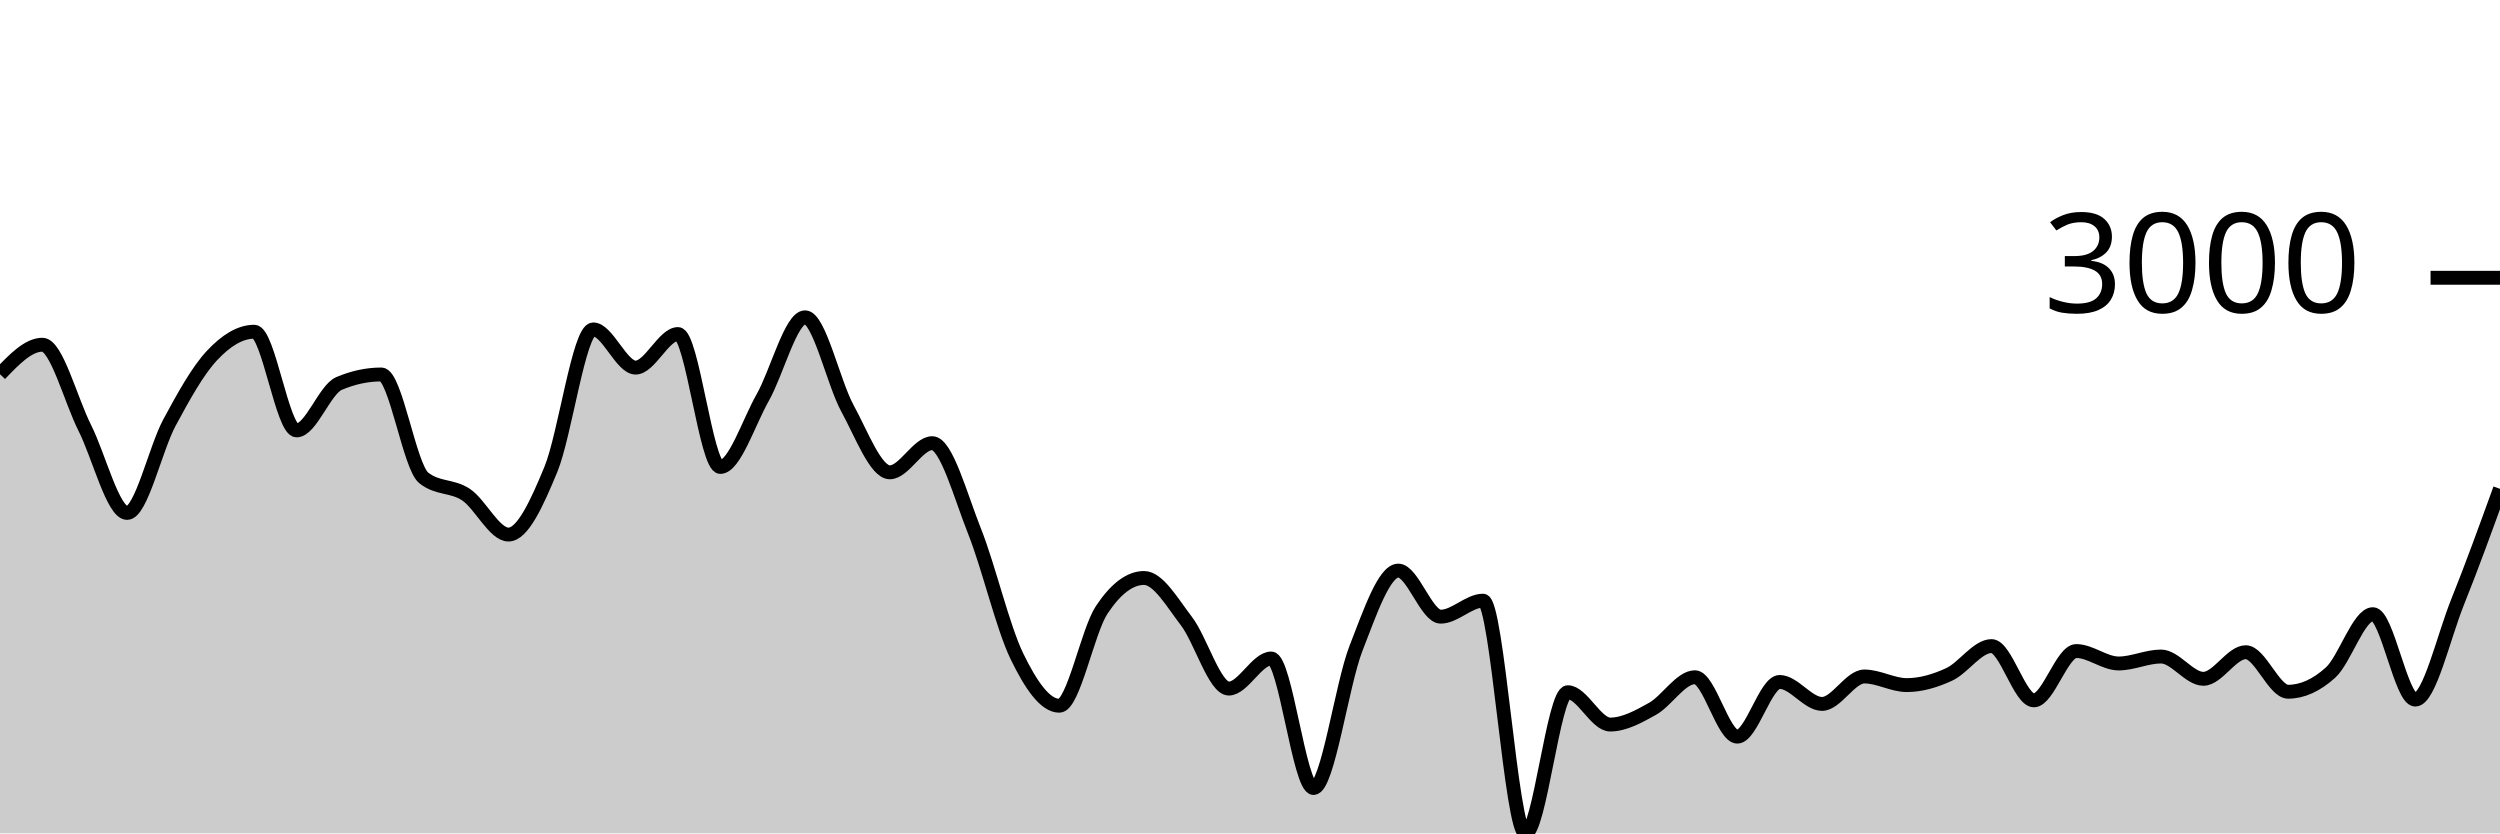
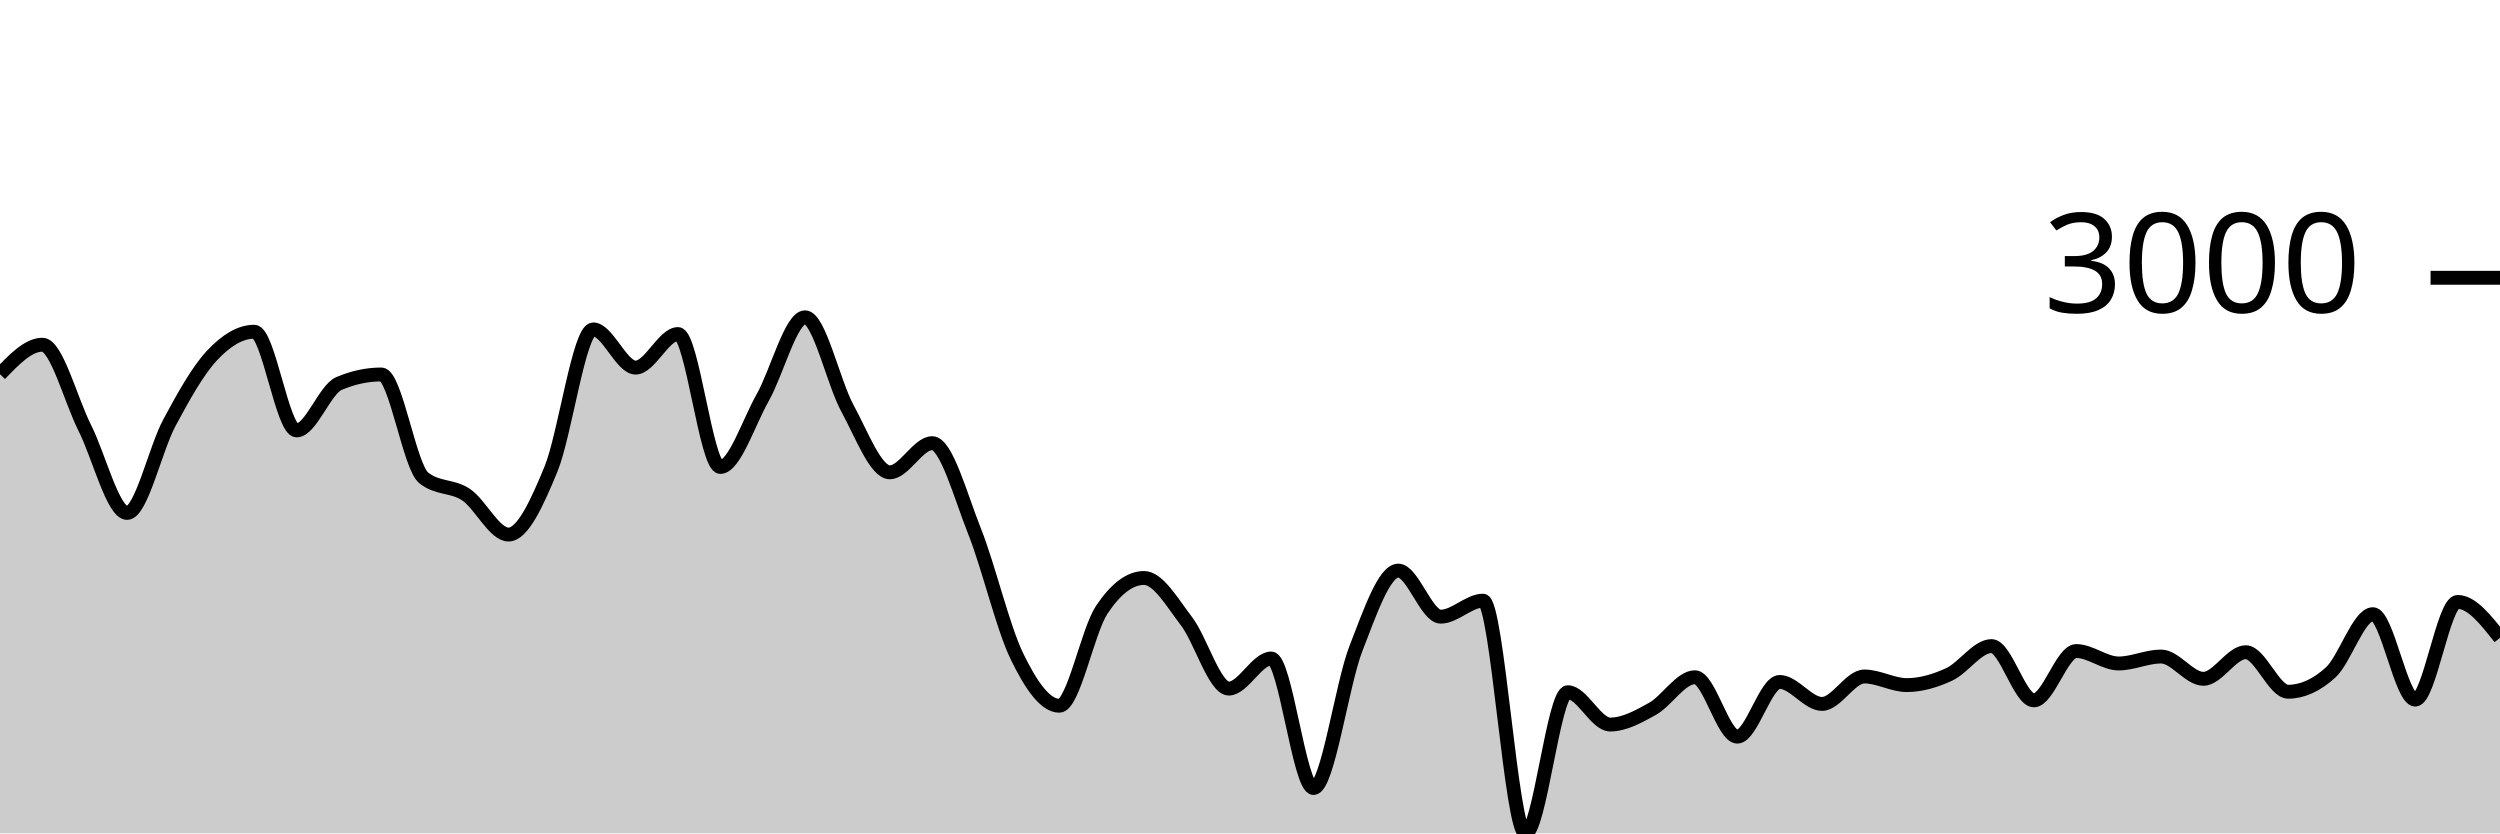
<svg xmlns="http://www.w3.org/2000/svg" viewBox="0 0 180 60">
  <g transform="translate(0,20)">
-     <path class="area" fill="rgba(0, 0, 0, 0.2)" d="M0,6.944C1.017,5.882,2.034,4.82,3.051,4.82C4.068,4.82,5.085,8.785,6.102,10.804C7.119,12.822,8.136,16.931,9.153,16.931C10.169,16.931,11.186,12.309,12.203,10.422C13.22,8.535,14.237,6.697,15.254,5.608C16.271,4.518,17.288,3.884,18.305,3.884C19.322,3.884,20.339,10.989,21.356,10.989C22.373,10.989,23.39,8.046,24.407,7.612C25.424,7.179,26.441,6.962,27.458,6.962C28.475,6.962,29.492,13.6,30.508,14.407C31.525,15.215,32.542,14.938,33.559,15.618C34.576,16.298,35.593,18.488,36.61,18.488C37.627,18.488,38.644,16.261,39.661,13.799C40.678,11.337,41.695,3.717,42.712,3.717C43.729,3.717,44.746,6.467,45.763,6.467C46.78,6.467,47.797,4.051,48.814,4.051C49.831,4.051,50.847,13.62,51.864,13.62C52.881,13.62,53.898,10.422,54.915,8.626C55.932,6.831,56.949,2.846,57.966,2.846C58.983,2.846,60,7.542,61.017,9.402C62.034,11.262,63.051,14.007,64.068,14.007C65.085,14.007,66.102,11.908,67.119,11.908C68.136,11.908,69.153,15.697,70.169,18.255C71.186,20.813,72.203,25.164,73.22,27.257C74.237,29.35,75.254,30.813,76.271,30.813C77.288,30.813,78.305,25.442,79.322,23.911C80.339,22.379,81.356,21.614,82.373,21.614C83.39,21.614,84.407,23.394,85.424,24.722C86.441,26.049,87.458,29.578,88.475,29.578C89.492,29.578,90.508,27.412,91.525,27.412C92.542,27.412,93.559,36.737,94.576,36.737C95.593,36.737,96.61,29.3,97.627,26.691C98.644,24.082,99.661,21.083,100.678,21.083C101.695,21.083,102.712,24.4,103.729,24.4C104.746,24.4,105.763,23.248,106.78,23.248C107.797,23.248,108.814,40,109.831,40C110.847,40,111.864,29.84,112.881,29.84C113.898,29.84,114.915,32.167,115.932,32.167C116.949,32.167,117.966,31.601,118.983,31.034C120,30.466,121.017,28.761,122.034,28.761C123.051,28.761,124.068,33.038,125.085,33.038C126.102,33.038,127.119,29.101,128.136,29.101C129.153,29.101,130.169,30.682,131.186,30.682C132.203,30.682,133.22,28.707,134.237,28.707C135.254,28.707,136.271,29.327,137.288,29.327C138.305,29.327,139.322,29.026,140.339,28.558C141.356,28.089,142.373,26.518,143.39,26.518C144.407,26.518,145.424,30.425,146.441,30.425C147.458,30.425,148.475,26.875,149.492,26.875C150.508,26.875,151.525,27.77,152.542,27.77C153.559,27.77,154.576,27.269,155.593,27.269C156.61,27.269,157.627,28.874,158.644,28.874C159.661,28.874,160.678,26.959,161.695,26.959C162.712,26.959,163.729,29.805,164.746,29.805C165.763,29.805,166.78,29.345,167.797,28.427C168.814,27.508,169.831,24.221,170.847,24.221C171.864,24.221,172.881,30.371,173.898,30.371C174.915,30.371,175.932,25.867,176.949,23.338C177.966,20.808,178.983,18.001,180,15.195L180,40C178.983,40,177.966,40,176.949,40C175.932,40,174.915,40,173.898,40C172.881,40,171.864,40,170.847,40C169.831,40,168.814,40,167.797,40C166.78,40,165.763,40,164.746,40C163.729,40,162.712,40,161.695,40C160.678,40,159.661,40,158.644,40C157.627,40,156.61,40,155.593,40C154.576,40,153.559,40,152.542,40C151.525,40,150.508,40,149.492,40C148.475,40,147.458,40,146.441,40C145.424,40,144.407,40,143.39,40C142.373,40,141.356,40,140.339,40C139.322,40,138.305,40,137.288,40C136.271,40,135.254,40,134.237,40C133.22,40,132.203,40,131.186,40C130.169,40,129.153,40,128.136,40C127.119,40,126.102,40,125.085,40C124.068,40,123.051,40,122.034,40C121.017,40,120,40,118.983,40C117.966,40,116.949,40,115.932,40C114.915,40,113.898,40,112.881,40C111.864,40,110.847,40,109.831,40C108.814,40,107.797,40,106.78,40C105.763,40,104.746,40,103.729,40C102.712,40,101.695,40,100.678,40C99.661,40,98.644,40,97.627,40C96.61,40,95.593,40,94.576,40C93.559,40,92.542,40,91.525,40C90.508,40,89.492,40,88.475,40C87.458,40,86.441,40,85.424,40C84.407,40,83.39,40,82.373,40C81.356,40,80.339,40,79.322,40C78.305,40,77.288,40,76.271,40C75.254,40,74.237,40,73.22,40C72.203,40,71.186,40,70.169,40C69.153,40,68.136,40,67.119,40C66.102,40,65.085,40,64.068,40C63.051,40,62.034,40,61.017,40C60,40,58.983,40,57.966,40C56.949,40,55.932,40,54.915,40C53.898,40,52.881,40,51.864,40C50.847,40,49.831,40,48.814,40C47.797,40,46.78,40,45.763,40C44.746,40,43.729,40,42.712,40C41.695,40,40.678,40,39.661,40C38.644,40,37.627,40,36.61,40C35.593,40,34.576,40,33.559,40C32.542,40,31.525,40,30.508,40C29.492,40,28.475,40,27.458,40C26.441,40,25.424,40,24.407,40C23.39,40,22.373,40,21.356,40C20.339,40,19.322,40,18.305,40C17.288,40,16.271,40,15.254,40C14.237,40,13.22,40,12.203,40C11.186,40,10.169,40,9.153,40C8.136,40,7.119,40,6.102,40C5.085,40,4.068,40,3.051,40C2.034,40,1.017,40,0,40Z" />
-     <path class="line" stroke="black" fill="none" d="M0,6.944C1.017,5.882,2.034,4.82,3.051,4.82C4.068,4.82,5.085,8.785,6.102,10.804C7.119,12.822,8.136,16.931,9.153,16.931C10.169,16.931,11.186,12.309,12.203,10.422C13.22,8.535,14.237,6.697,15.254,5.608C16.271,4.518,17.288,3.884,18.305,3.884C19.322,3.884,20.339,10.989,21.356,10.989C22.373,10.989,23.39,8.046,24.407,7.612C25.424,7.179,26.441,6.962,27.458,6.962C28.475,6.962,29.492,13.6,30.508,14.407C31.525,15.215,32.542,14.938,33.559,15.618C34.576,16.298,35.593,18.488,36.61,18.488C37.627,18.488,38.644,16.261,39.661,13.799C40.678,11.337,41.695,3.717,42.712,3.717C43.729,3.717,44.746,6.467,45.763,6.467C46.78,6.467,47.797,4.051,48.814,4.051C49.831,4.051,50.847,13.62,51.864,13.62C52.881,13.62,53.898,10.422,54.915,8.626C55.932,6.831,56.949,2.846,57.966,2.846C58.983,2.846,60,7.542,61.017,9.402C62.034,11.262,63.051,14.007,64.068,14.007C65.085,14.007,66.102,11.908,67.119,11.908C68.136,11.908,69.153,15.697,70.169,18.255C71.186,20.813,72.203,25.164,73.22,27.257C74.237,29.35,75.254,30.813,76.271,30.813C77.288,30.813,78.305,25.442,79.322,23.911C80.339,22.379,81.356,21.614,82.373,21.614C83.39,21.614,84.407,23.394,85.424,24.722C86.441,26.049,87.458,29.578,88.475,29.578C89.492,29.578,90.508,27.412,91.525,27.412C92.542,27.412,93.559,36.737,94.576,36.737C95.593,36.737,96.61,29.3,97.627,26.691C98.644,24.082,99.661,21.083,100.678,21.083C101.695,21.083,102.712,24.4,103.729,24.4C104.746,24.4,105.763,23.248,106.78,23.248C107.797,23.248,108.814,40,109.831,40C110.847,40,111.864,29.84,112.881,29.84C113.898,29.84,114.915,32.167,115.932,32.167C116.949,32.167,117.966,31.601,118.983,31.034C120,30.466,121.017,28.761,122.034,28.761C123.051,28.761,124.068,33.038,125.085,33.038C126.102,33.038,127.119,29.101,128.136,29.101C129.153,29.101,130.169,30.682,131.186,30.682C132.203,30.682,133.22,28.707,134.237,28.707C135.254,28.707,136.271,29.327,137.288,29.327C138.305,29.327,139.322,29.026,140.339,28.558C141.356,28.089,142.373,26.518,143.39,26.518C144.407,26.518,145.424,30.425,146.441,30.425C147.458,30.425,148.475,26.875,149.492,26.875C150.508,26.875,151.525,27.77,152.542,27.77C153.559,27.77,154.576,27.269,155.593,27.269C156.61,27.269,157.627,28.874,158.644,28.874C159.661,28.874,160.678,26.959,161.695,26.959C162.712,26.959,163.729,29.805,164.746,29.805C165.763,29.805,166.78,29.345,167.797,28.427C168.814,27.508,169.831,24.221,170.847,24.221C171.864,24.221,172.881,30.371,173.898,30.371C174.915,30.371,175.932,25.867,176.949,23.338C177.966,20.808,178.983,18.001,180,15.195" />
+     <path class="area" fill="rgba(0, 0, 0, 0.2)" d="M0,6.944C1.017,5.882,2.034,4.82,3.051,4.82C4.068,4.82,5.085,8.785,6.102,10.804C7.119,12.822,8.136,16.931,9.153,16.931C10.169,16.931,11.186,12.309,12.203,10.422C13.22,8.535,14.237,6.697,15.254,5.608C16.271,4.518,17.288,3.884,18.305,3.884C19.322,3.884,20.339,10.989,21.356,10.989C22.373,10.989,23.39,8.046,24.407,7.612C25.424,7.179,26.441,6.962,27.458,6.962C28.475,6.962,29.492,13.6,30.508,14.407C31.525,15.215,32.542,14.938,33.559,15.618C34.576,16.298,35.593,18.488,36.61,18.488C37.627,18.488,38.644,16.261,39.661,13.799C40.678,11.337,41.695,3.717,42.712,3.717C43.729,3.717,44.746,6.467,45.763,6.467C46.78,6.467,47.797,4.051,48.814,4.051C49.831,4.051,50.847,13.62,51.864,13.62C52.881,13.62,53.898,10.422,54.915,8.626C55.932,6.831,56.949,2.846,57.966,2.846C58.983,2.846,60,7.542,61.017,9.402C62.034,11.262,63.051,14.007,64.068,14.007C65.085,14.007,66.102,11.908,67.119,11.908C68.136,11.908,69.153,15.697,70.169,18.255C71.186,20.813,72.203,25.164,73.22,27.257C74.237,29.35,75.254,30.813,76.271,30.813C77.288,30.813,78.305,25.442,79.322,23.911C80.339,22.379,81.356,21.614,82.373,21.614C83.39,21.614,84.407,23.394,85.424,24.722C86.441,26.049,87.458,29.578,88.475,29.578C89.492,29.578,90.508,27.412,91.525,27.412C92.542,27.412,93.559,36.737,94.576,36.737C95.593,36.737,96.61,29.3,97.627,26.691C98.644,24.082,99.661,21.083,100.678,21.083C101.695,21.083,102.712,24.4,103.729,24.4C104.746,24.4,105.763,23.248,106.78,23.248C107.797,23.248,108.814,40,109.831,40C110.847,40,111.864,29.84,112.881,29.84C113.898,29.84,114.915,32.167,115.932,32.167C116.949,32.167,117.966,31.601,118.983,31.034C120,30.466,121.017,28.761,122.034,28.761C123.051,28.761,124.068,33.038,125.085,33.038C126.102,33.038,127.119,29.101,128.136,29.101C129.153,29.101,130.169,30.682,131.186,30.682C132.203,30.682,133.22,28.707,134.237,28.707C135.254,28.707,136.271,29.327,137.288,29.327C138.305,29.327,139.322,29.026,140.339,28.558C141.356,28.089,142.373,26.518,143.39,26.518C144.407,26.518,145.424,30.425,146.441,30.425C147.458,30.425,148.475,26.875,149.492,26.875C150.508,26.875,151.525,27.77,152.542,27.77C153.559,27.77,154.576,27.269,155.593,27.269C156.61,27.269,157.627,28.874,158.644,28.874C159.661,28.874,160.678,26.959,161.695,26.959C162.712,26.959,163.729,29.805,164.746,29.805C165.763,29.805,166.78,29.345,167.797,28.427C168.814,27.508,169.831,24.221,170.847,24.221C171.864,24.221,172.881,30.371,173.898,30.371C174.915,30.371,175.932,23.338,176.949,23.338C177.966,23.338,178.983,24.632,180,25.927L180,40C178.983,40,177.966,40,176.949,40C175.932,40,174.915,40,173.898,40C172.881,40,171.864,40,170.847,40C169.831,40,168.814,40,167.797,40C166.78,40,165.763,40,164.746,40C163.729,40,162.712,40,161.695,40C160.678,40,159.661,40,158.644,40C157.627,40,156.61,40,155.593,40C154.576,40,153.559,40,152.542,40C151.525,40,150.508,40,149.492,40C148.475,40,147.458,40,146.441,40C145.424,40,144.407,40,143.39,40C142.373,40,141.356,40,140.339,40C139.322,40,138.305,40,137.288,40C136.271,40,135.254,40,134.237,40C133.22,40,132.203,40,131.186,40C130.169,40,129.153,40,128.136,40C127.119,40,126.102,40,125.085,40C124.068,40,123.051,40,122.034,40C121.017,40,120,40,118.983,40C117.966,40,116.949,40,115.932,40C114.915,40,113.898,40,112.881,40C111.864,40,110.847,40,109.831,40C108.814,40,107.797,40,106.78,40C105.763,40,104.746,40,103.729,40C102.712,40,101.695,40,100.678,40C99.661,40,98.644,40,97.627,40C96.61,40,95.593,40,94.576,40C93.559,40,92.542,40,91.525,40C90.508,40,89.492,40,88.475,40C87.458,40,86.441,40,85.424,40C84.407,40,83.39,40,82.373,40C81.356,40,80.339,40,79.322,40C78.305,40,77.288,40,76.271,40C75.254,40,74.237,40,73.22,40C72.203,40,71.186,40,70.169,40C69.153,40,68.136,40,67.119,40C66.102,40,65.085,40,64.068,40C63.051,40,62.034,40,61.017,40C60,40,58.983,40,57.966,40C56.949,40,55.932,40,54.915,40C53.898,40,52.881,40,51.864,40C50.847,40,49.831,40,48.814,40C47.797,40,46.78,40,45.763,40C44.746,40,43.729,40,42.712,40C41.695,40,40.678,40,39.661,40C38.644,40,37.627,40,36.61,40C35.593,40,34.576,40,33.559,40C32.542,40,31.525,40,30.508,40C29.492,40,28.475,40,27.458,40C26.441,40,25.424,40,24.407,40C23.39,40,22.373,40,21.356,40C20.339,40,19.322,40,18.305,40C17.288,40,16.271,40,15.254,40C14.237,40,13.22,40,12.203,40C11.186,40,10.169,40,9.153,40C8.136,40,7.119,40,6.102,40C5.085,40,4.068,40,3.051,40C2.034,40,1.017,40,0,40Z" />
+     <path class="line" stroke="black" fill="none" d="M0,6.944C1.017,5.882,2.034,4.82,3.051,4.82C4.068,4.82,5.085,8.785,6.102,10.804C7.119,12.822,8.136,16.931,9.153,16.931C10.169,16.931,11.186,12.309,12.203,10.422C13.22,8.535,14.237,6.697,15.254,5.608C16.271,4.518,17.288,3.884,18.305,3.884C19.322,3.884,20.339,10.989,21.356,10.989C22.373,10.989,23.39,8.046,24.407,7.612C25.424,7.179,26.441,6.962,27.458,6.962C28.475,6.962,29.492,13.6,30.508,14.407C31.525,15.215,32.542,14.938,33.559,15.618C34.576,16.298,35.593,18.488,36.61,18.488C37.627,18.488,38.644,16.261,39.661,13.799C40.678,11.337,41.695,3.717,42.712,3.717C43.729,3.717,44.746,6.467,45.763,6.467C46.78,6.467,47.797,4.051,48.814,4.051C49.831,4.051,50.847,13.62,51.864,13.62C52.881,13.62,53.898,10.422,54.915,8.626C55.932,6.831,56.949,2.846,57.966,2.846C58.983,2.846,60,7.542,61.017,9.402C62.034,11.262,63.051,14.007,64.068,14.007C65.085,14.007,66.102,11.908,67.119,11.908C68.136,11.908,69.153,15.697,70.169,18.255C71.186,20.813,72.203,25.164,73.22,27.257C74.237,29.35,75.254,30.813,76.271,30.813C77.288,30.813,78.305,25.442,79.322,23.911C80.339,22.379,81.356,21.614,82.373,21.614C83.39,21.614,84.407,23.394,85.424,24.722C86.441,26.049,87.458,29.578,88.475,29.578C89.492,29.578,90.508,27.412,91.525,27.412C92.542,27.412,93.559,36.737,94.576,36.737C95.593,36.737,96.61,29.3,97.627,26.691C98.644,24.082,99.661,21.083,100.678,21.083C101.695,21.083,102.712,24.4,103.729,24.4C104.746,24.4,105.763,23.248,106.78,23.248C107.797,23.248,108.814,40,109.831,40C110.847,40,111.864,29.84,112.881,29.84C113.898,29.84,114.915,32.167,115.932,32.167C116.949,32.167,117.966,31.601,118.983,31.034C120,30.466,121.017,28.761,122.034,28.761C123.051,28.761,124.068,33.038,125.085,33.038C126.102,33.038,127.119,29.101,128.136,29.101C129.153,29.101,130.169,30.682,131.186,30.682C132.203,30.682,133.22,28.707,134.237,28.707C135.254,28.707,136.271,29.327,137.288,29.327C138.305,29.327,139.322,29.026,140.339,28.558C141.356,28.089,142.373,26.518,143.39,26.518C144.407,26.518,145.424,30.425,146.441,30.425C147.458,30.425,148.475,26.875,149.492,26.875C150.508,26.875,151.525,27.77,152.542,27.77C153.559,27.77,154.576,27.269,155.593,27.269C156.61,27.269,157.627,28.874,158.644,28.874C159.661,28.874,160.678,26.959,161.695,26.959C162.712,26.959,163.729,29.805,164.746,29.805C165.763,29.805,166.78,29.345,167.797,28.427C168.814,27.508,169.831,24.221,170.847,24.221C171.864,24.221,172.881,30.371,173.898,30.371C174.915,30.371,175.932,23.338,176.949,23.338C177.966,23.338,178.983,24.632,180,25.927" />
    <path class="axis-ceiling" stroke-width="1" stroke="black" fill="none" d="M175,0L180,0" />
    <text class="axis-ceiling-label" font-family="sans-serif" text-anchor="end" font-size="10px" x="170" y="2.5">3000</text>
  </g>
</svg>
